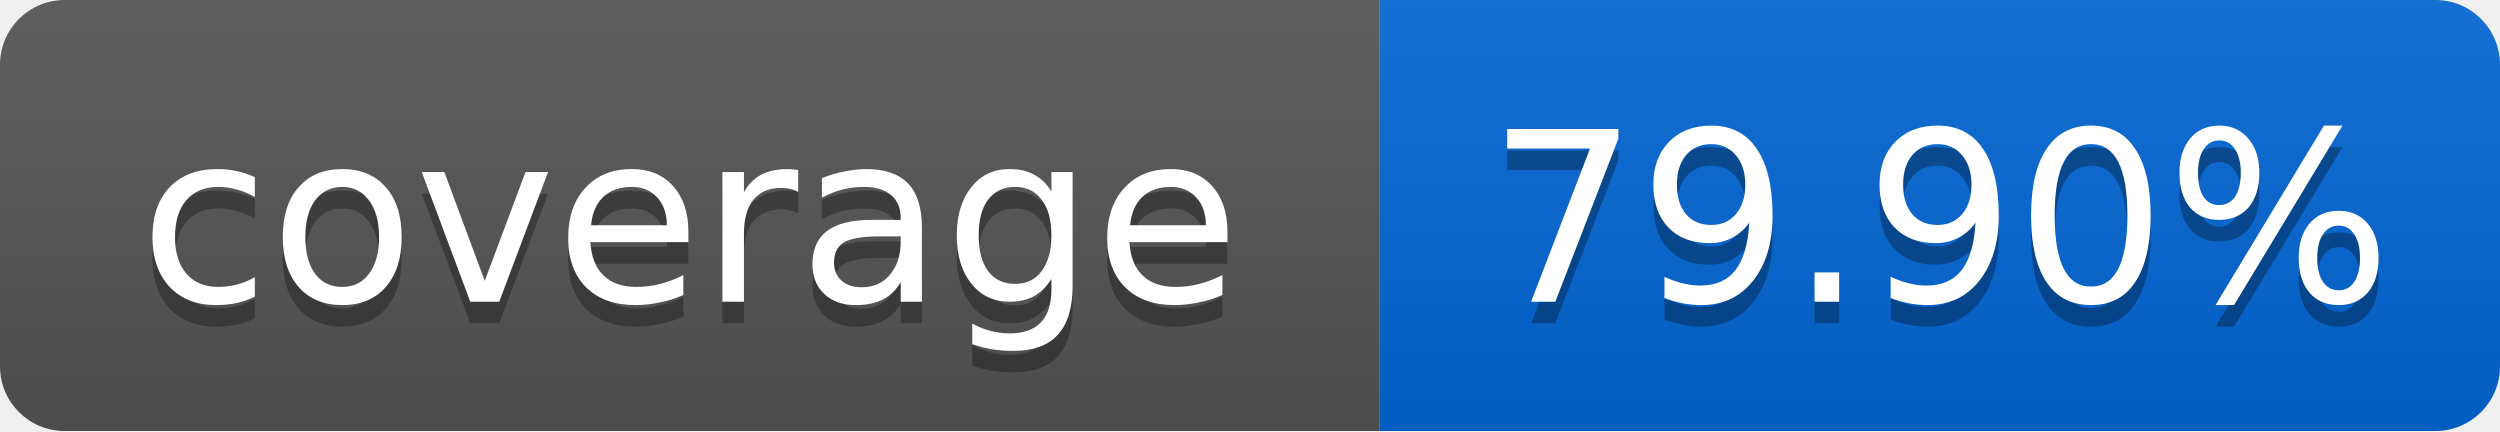
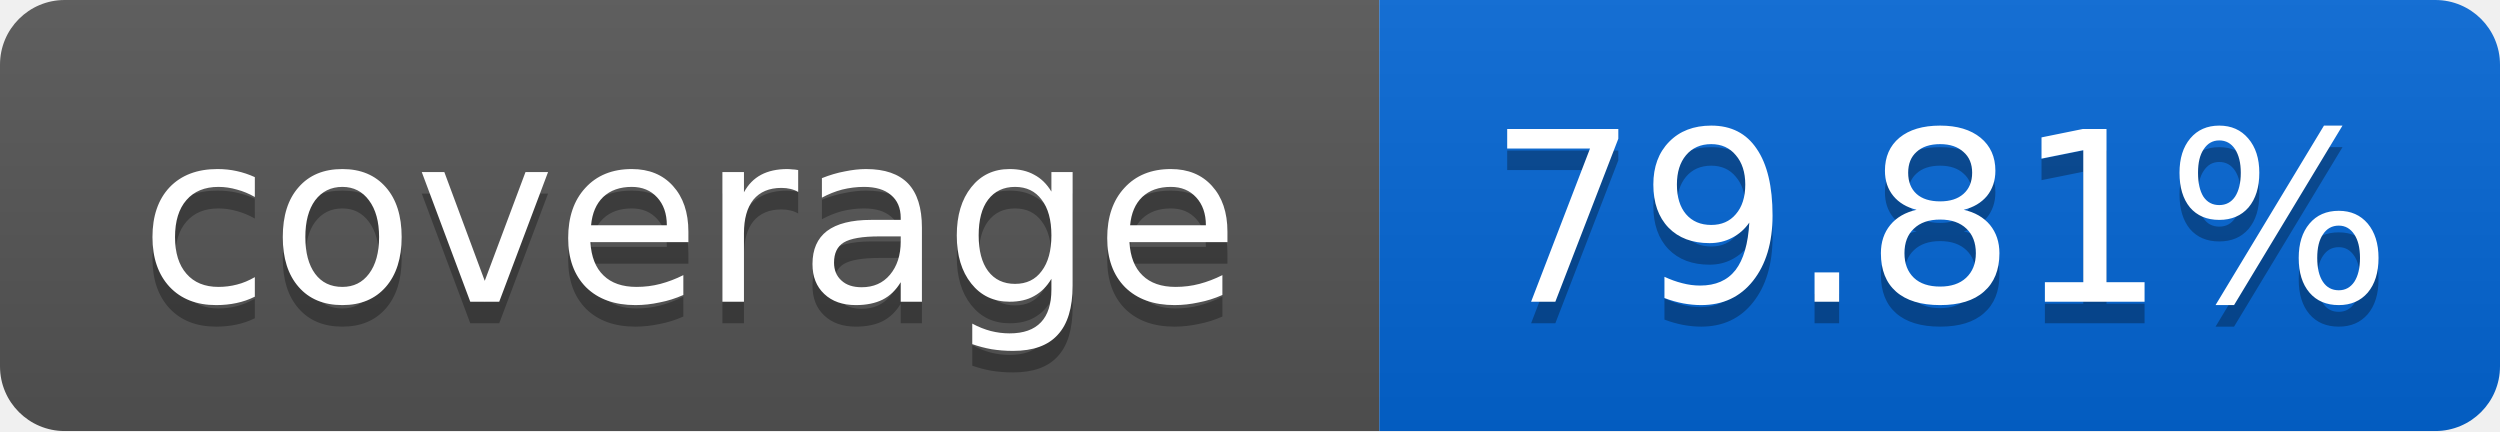
<svg xmlns="http://www.w3.org/2000/svg" width="116" height="20">
  <linearGradient id="smooth" x2="0" y2="100%">
    <stop offset="0" stop-color="#bbb" stop-opacity=".1" />
    <stop offset="1" stop-opacity=".1" />
  </linearGradient>
  <mask id="round">
    <rect width="116" height="20" rx="3" fill="#fff" />
  </mask>
  <g mask="url(#round)">
    <rect width="64" height="20" fill="#555" />
    <rect x="64" width="52" height="20" fill="#0366D6" />
    <rect width="116" height="20" fill="url(#smooth)" />
  </g>
  <g fill="#fff" text-anchor="middle" font-family="DejaVu Sans,Verdana,Geneva,sans-serif" font-size="11">
    <text x="32" y="15" fill="#010101" fill-opacity=".3">coverage</text>
    <text x="32" y="14">coverage</text>
-     <text x="90" y="15" fill="#010101" fill-opacity=".3">79.90%</text>
-     <text x="90" y="14">79.90%</text>
+     <text x="90" y="15" fill="#010101" fill-opacity=".3">79.81%</text>
+     <text x="90" y="14">79.81%</text>
  </g>
</svg>
